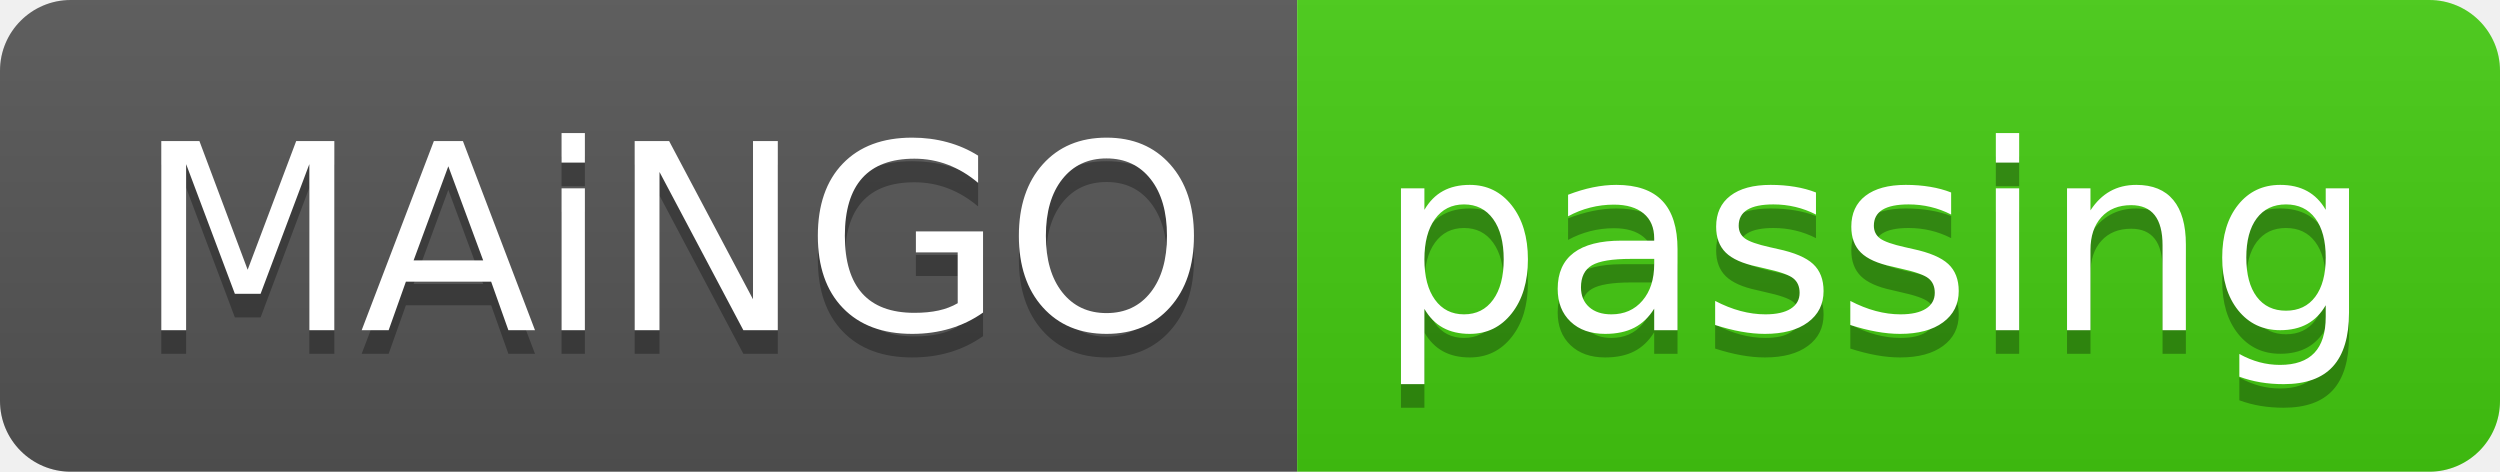
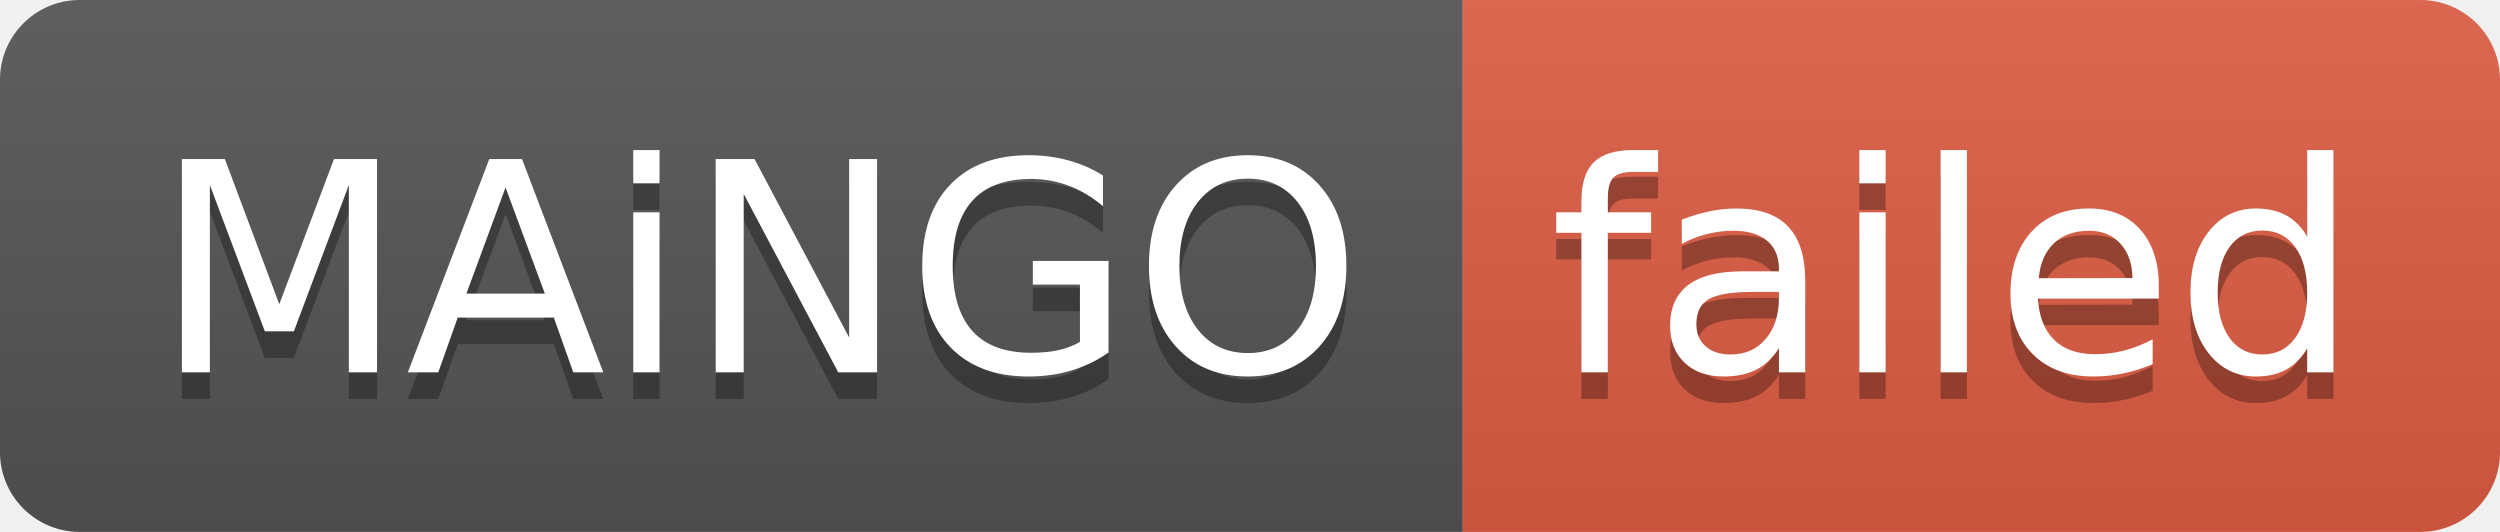
- <svg xmlns="http://www.w3.org/2000/svg" width="106" height="20" role="img" aria-label="MAiNGO: passing">
+ <svg xmlns="http://www.w3.org/2000/svg" width="94" height="20" role="img" aria-label="MAiNGO: failed">
  <linearGradient id="s" x2="0" y2="100%">
    <stop offset="0" stop-color="#bbb" stop-opacity=".1" />
    <stop offset="1" stop-opacity=".1" />
  </linearGradient>
  <clipPath id="r">
-     <rect width="106" height="20" rx="3" fill="#fff" />
+     <rect width="94" height="20" rx="3" fill="#fff" />
  </clipPath>
  <g clip-path="url(#r)">
    <rect width="55" height="20" fill="#555" />
-     <rect x="55" width="51" height="20" fill="#4c1" />
-     <rect width="106" height="20" fill="url(#s)" />
+     <rect x="55" width="39" height="20" fill="#e05d44" />
+     <rect width="94" height="20" fill="url(#s)" />
  </g>
  <g fill="#fff" text-anchor="middle" font-family="Verdana,Geneva,DejaVu Sans,sans-serif" text-rendering="geometricPrecision" font-size="110">
    <text aria-hidden="true" x="285" y="150" fill="#010101" fill-opacity=".3" transform="scale(.1)" textLength="450">MAiNGO</text>
    <text x="285" y="140" transform="scale(.1)" fill="#fff" textLength="450">MAiNGO</text>
-     <text aria-hidden="true" x="795" y="150" fill="#010101" fill-opacity=".3" transform="scale(.1)" textLength="410">passing</text>
-     <text x="795" y="140" transform="scale(.1)" fill="#fff" textLength="410">passing</text>
+     <text aria-hidden="true" x="735" y="150" fill="#010101" fill-opacity=".3" transform="scale(.1)" textLength="290">failed</text>
+     <text x="735" y="140" transform="scale(.1)" fill="#fff" textLength="290">failed</text>
  </g>
</svg>
